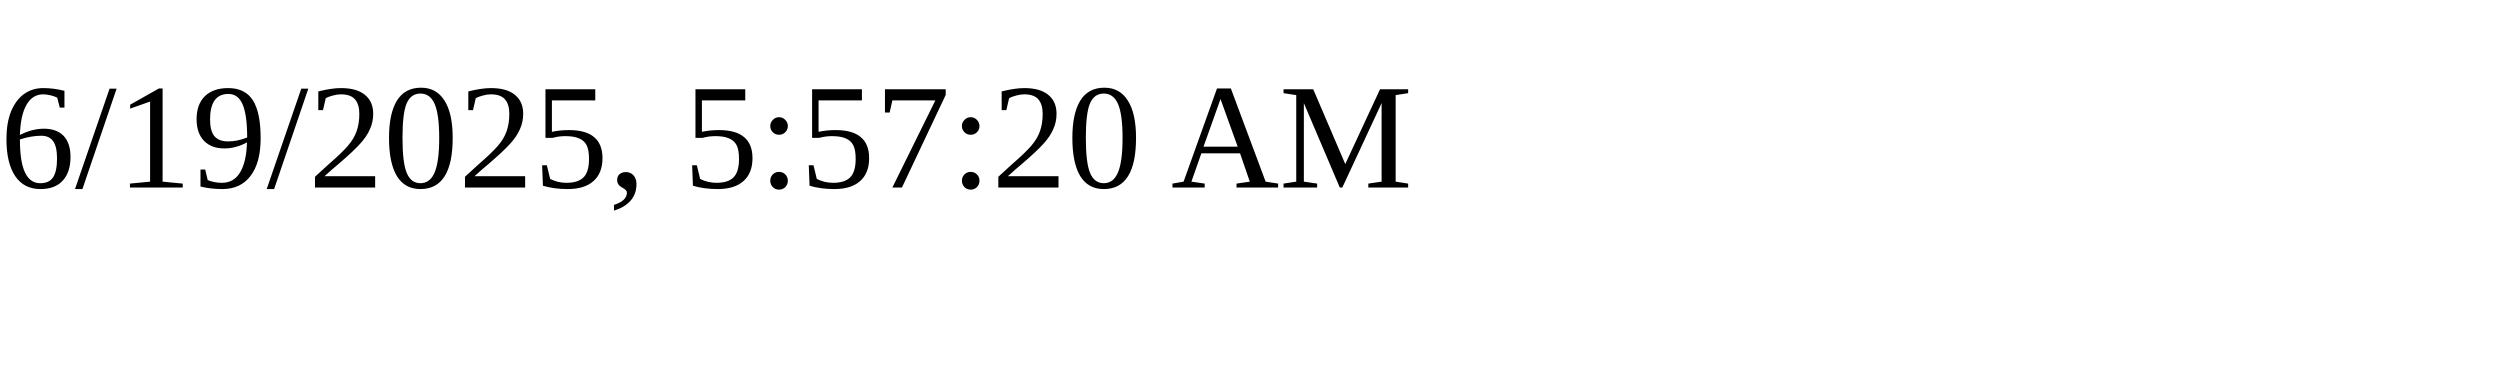
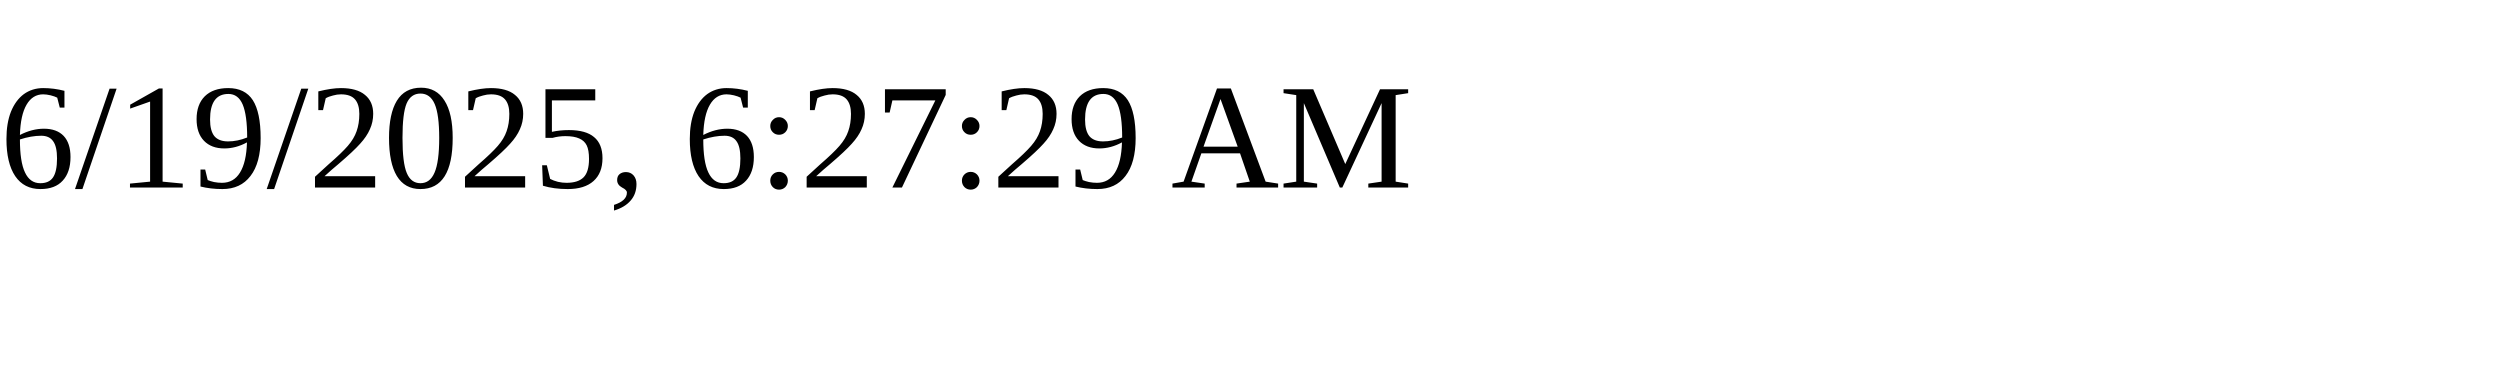
<svg xmlns="http://www.w3.org/2000/svg" height="30" width="200">
-   <text x="0" y="15">6/19/2025, 5:57:20 AM</text>
+   <text x="0" y="15">6/19/2025, 6:27:29 AM</text>
</svg>
